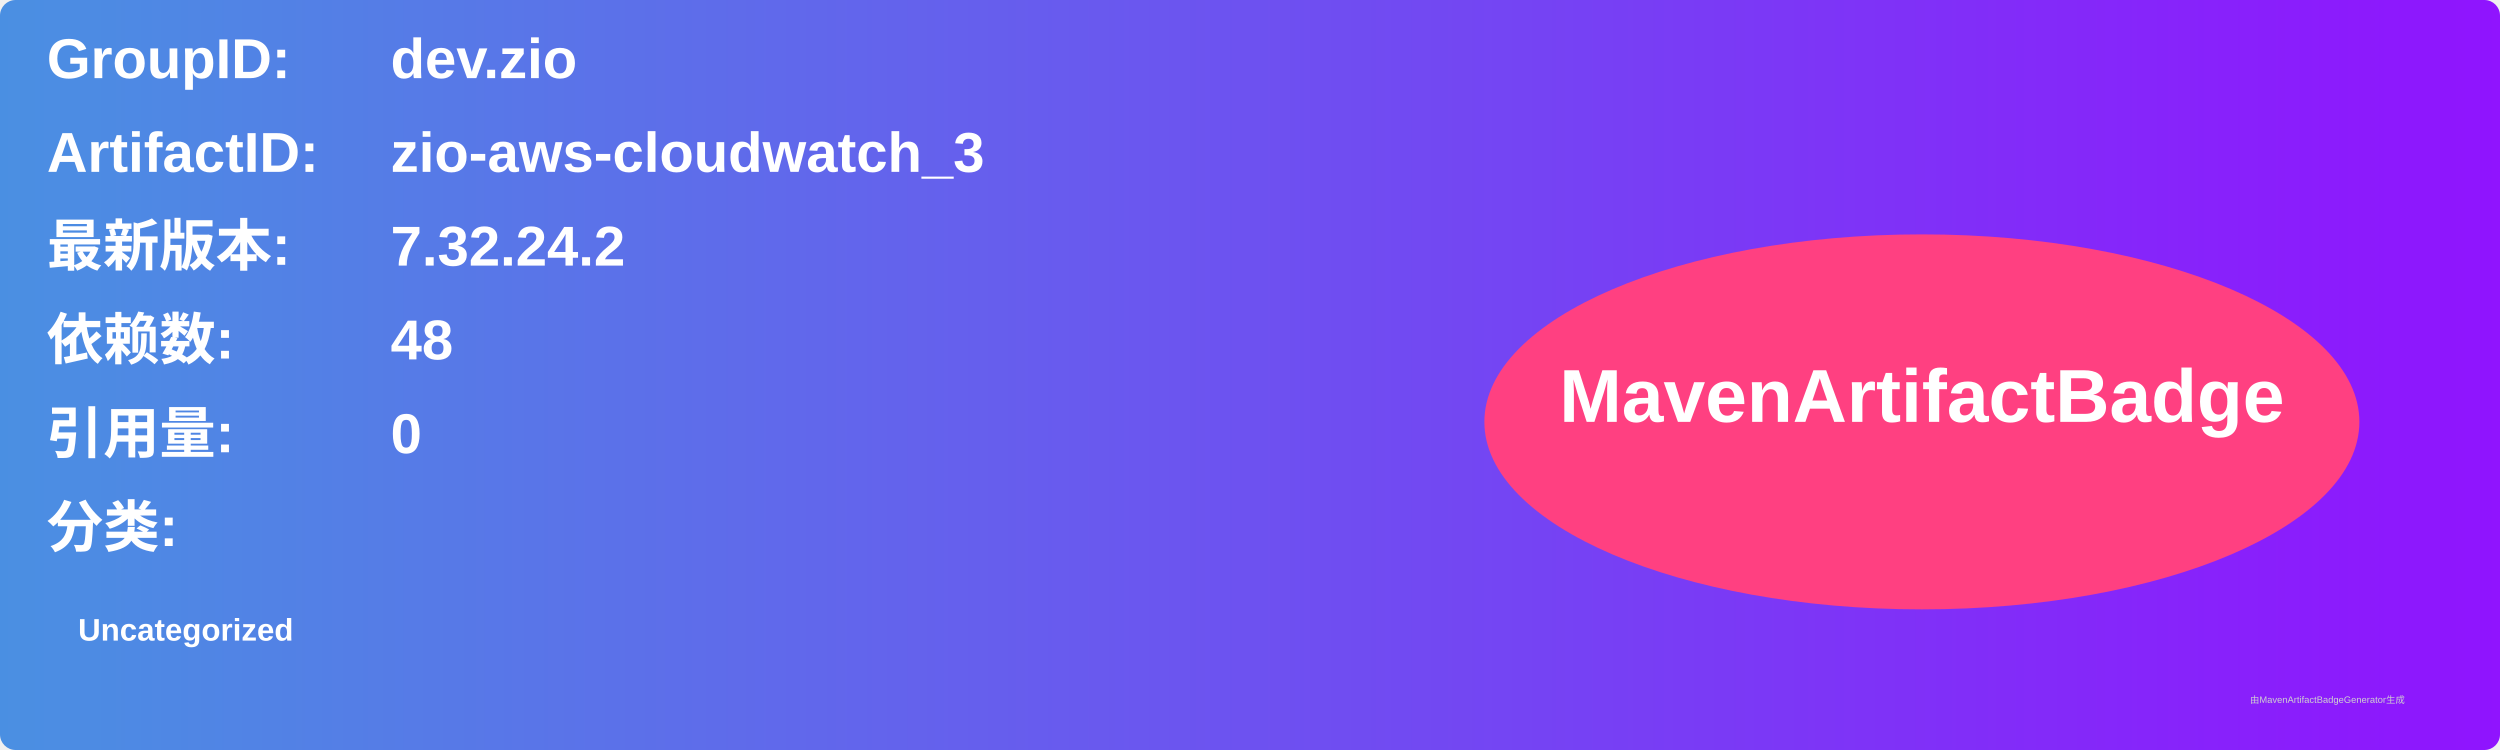
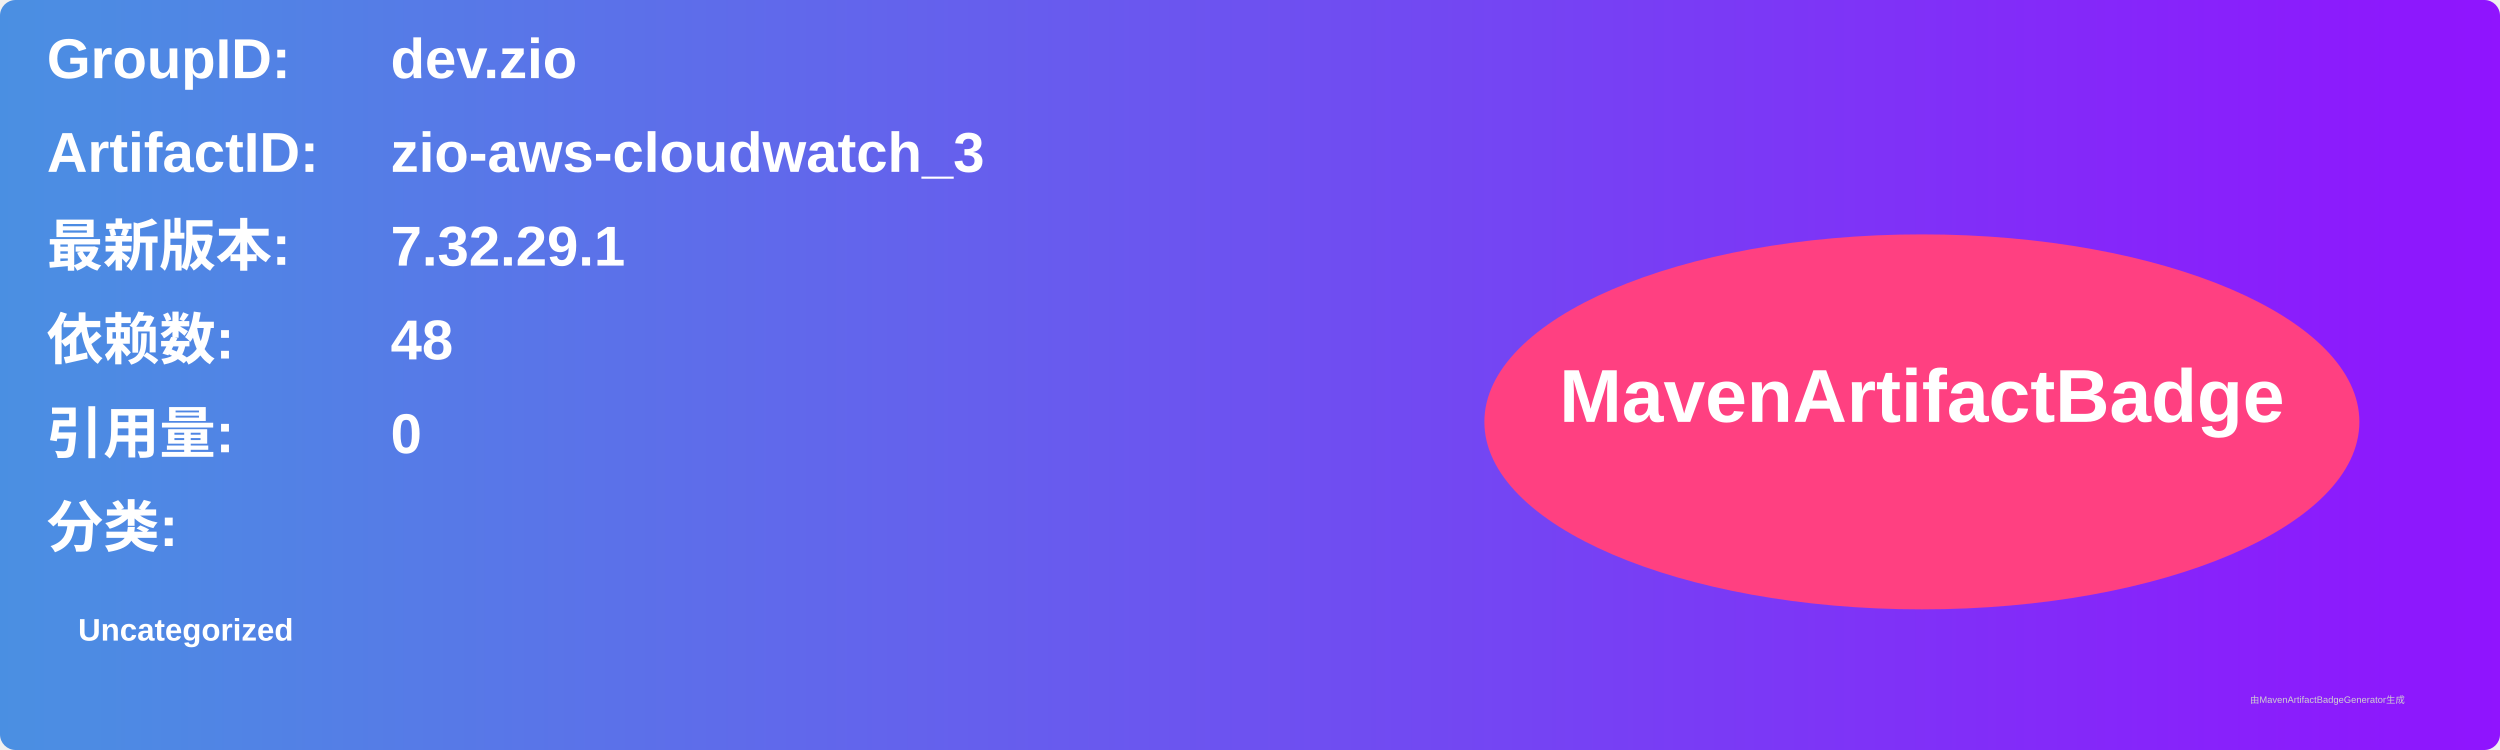
<svg xmlns="http://www.w3.org/2000/svg" width="800" height="240" viewBox="0 0 800 240">
  <linearGradient id="grad" x1="0%" y1="0%" x2="100%" y2="0%">
    <stop offset="0%" stop-color="#4a90e2" />
    <stop offset="100%" stop-color="#9013fe" />
  </linearGradient>
  <rect width="100%" height="100%" rx="5" ry="5" fill="url(#grad)" />
  <g transform="translate(15, 15)">
    <text x="0" y="10" font-family="Arial" font-size="18" fill="white" font-weight="bold" width="260">GroupID:</text>
    <text x="110" y="10" font-family="Arial" font-size="18" fill="white" font-weight="bold" width="460">dev.zio</text>
    <text x="0" y="40" font-family="Arial" font-size="18" fill="white" font-weight="bold" width="260">ArtifactID:</text>
    <text x="110" y="40" font-family="Arial" font-size="18" fill="white" font-weight="bold" width="460">zio-aws-cloudwatch_3</text>
    <text x="0" y="70" font-family="Arial" font-size="18" fill="white" font-weight="bold">最新版本:</text>
    <text x="110" y="70" font-family="Arial" font-size="18" fill="white" font-weight="bold">
-       <tspan font-weight="bold">7.32.24.2</tspan>
+       <tspan font-weight="bold">7.32.29.1</tspan>
    </text>
    <text x="0" y="100" font-family="Arial" font-size="18" fill="white" font-weight="bold">依赖数: </text>
    <text x="110" y="100" font-family="Arial" font-size="18" fill="white">
      <tspan font-weight="bold">48</tspan>
    </text>
    <text x="0" y="130" font-family="Arial" font-size="18" fill="white" font-weight="bold">引用量: </text>
    <text x="110" y="130" font-family="Arial" font-size="18" fill="white">
      <tspan font-weight="bold">0</tspan>
    </text>
    <text x="0" y="160" font-family="Arial" font-size="18" fill="white" font-weight="bold">分类:</text>
    <text x="10" y="190" font-family="Arial" font-size="10" fill="white">
      <tspan font-weight="bold">Uncategorized</tspan>
    </text>
    <ellipse cx="600" cy="120" rx="140" ry="60" fill="#ff4081" />
    <text x="600" y="120" text-anchor="middle" font-family="Arial" font-size="24" fill="white" font-weight="bold">MavenArtifactBadge</text>
  </g>
  <text x="720" y="225" font-family="Arial" font-size="3" fill="#d0d0d0">由MavenArtifactBadgeGenerator生成</text>
</svg>
